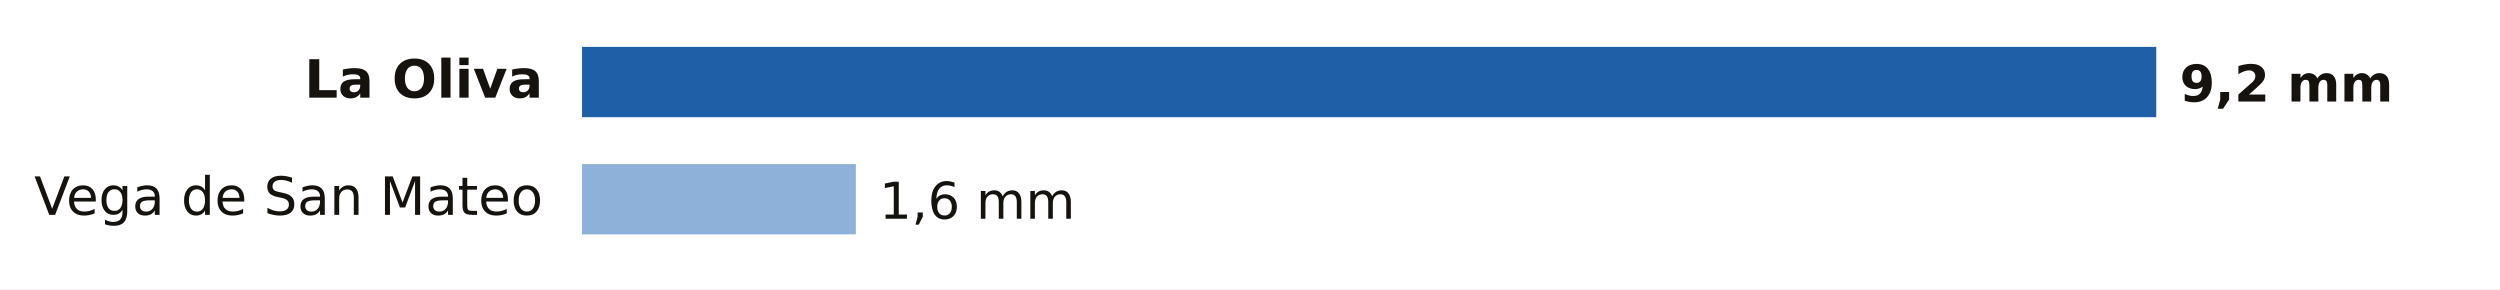
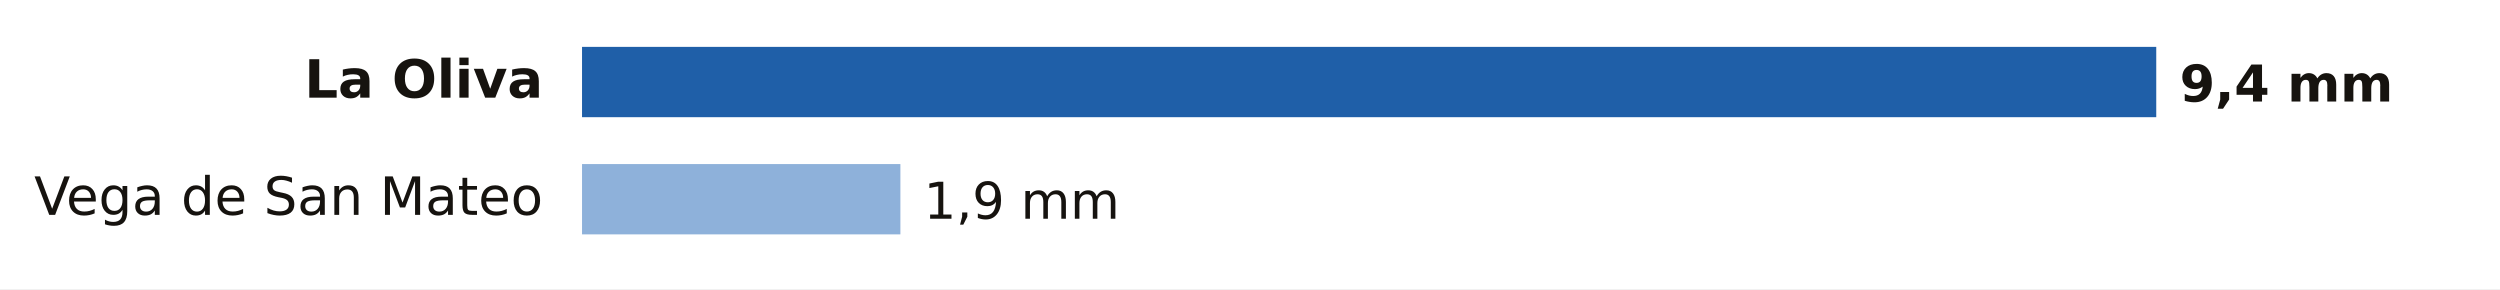
- <svg xmlns="http://www.w3.org/2000/svg" viewBox="0 0 640 74" width="640" height="74" role="img" aria-label="Lluvia entre la medianoche y las 11:00 del miércoles 21 de octubre en Las Palmas">
+ <svg xmlns="http://www.w3.org/2000/svg" viewBox="0 0 640 74" width="640" height="74" role="img" aria-label="Lluvia entre la medianoche y las 12:00 del miércoles 21 de octubre en Las Palmas">
  <rect width="640" height="74" fill="#FFFFFF" />
  <text x="139.0" y="25.0" font-size="13.5" fill="#16130F" text-anchor="end" font-weight="600" font-family="Public Sans, DejaVu Sans, Arial, sans-serif">La Oliva</text>
  <rect x="149" y="12" width="403.0" height="18" fill="#1F5FA8" />
-   <text x="558.0" y="26.0" font-size="13" fill="#16130F" text-anchor="start" font-weight="700" font-family="Public Sans, DejaVu Sans, Arial, sans-serif">9,2 mm</text>
+   <text x="558.0" y="26.0" font-size="13" fill="#16130F" text-anchor="start" font-weight="700" font-family="Public Sans, DejaVu Sans, Arial, sans-serif">9,4 mm</text>
  <text x="139.0" y="55.0" font-size="13.5" fill="#16130F" text-anchor="end" font-weight="400" font-family="Public Sans, DejaVu Sans, Arial, sans-serif">Vega de San Mateo</text>
-   <rect x="149" y="42" width="70.1" height="18" fill="#8EB1DA" />
-   <text x="225.1" y="56.0" font-size="13" fill="#16130F" text-anchor="start" font-weight="500" font-family="Public Sans, DejaVu Sans, Arial, sans-serif">1,6 mm</text>
+   <rect x="149" y="42" width="81.5" height="18" fill="#8EB1DA" />
+   <text x="236.5" y="56.0" font-size="13" fill="#16130F" text-anchor="start" font-weight="500" font-family="Public Sans, DejaVu Sans, Arial, sans-serif">1,9 mm</text>
</svg>
